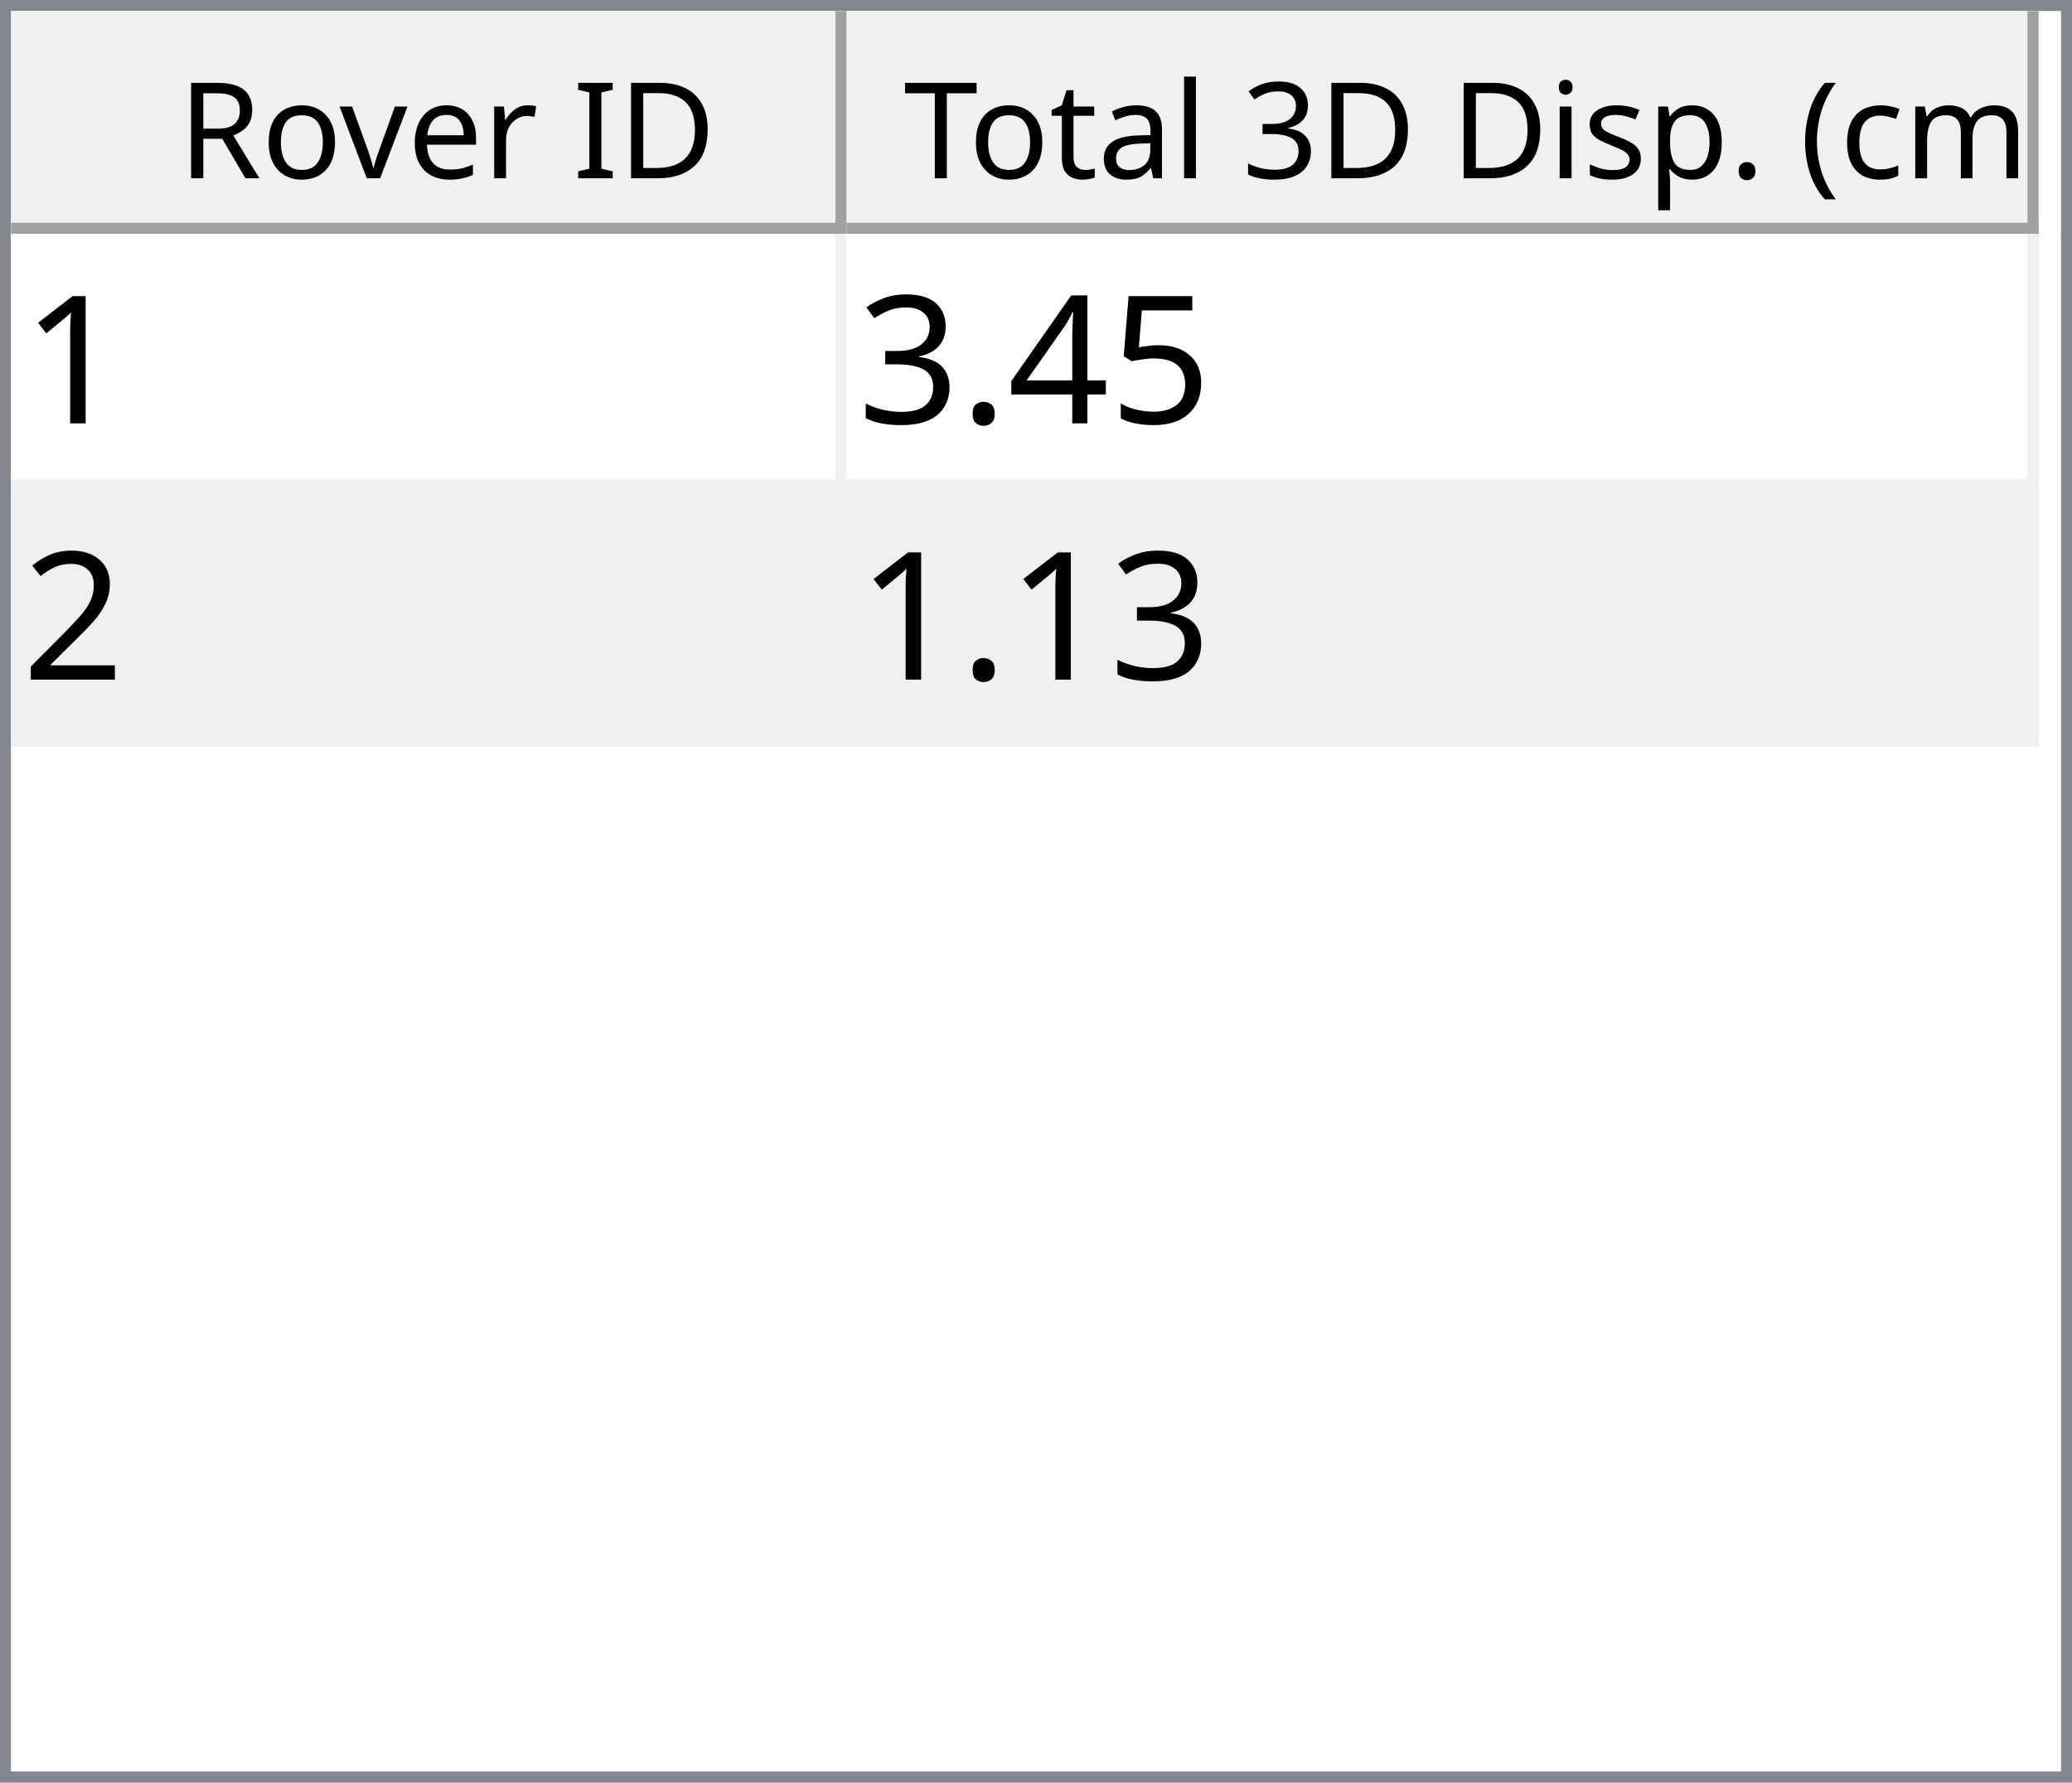
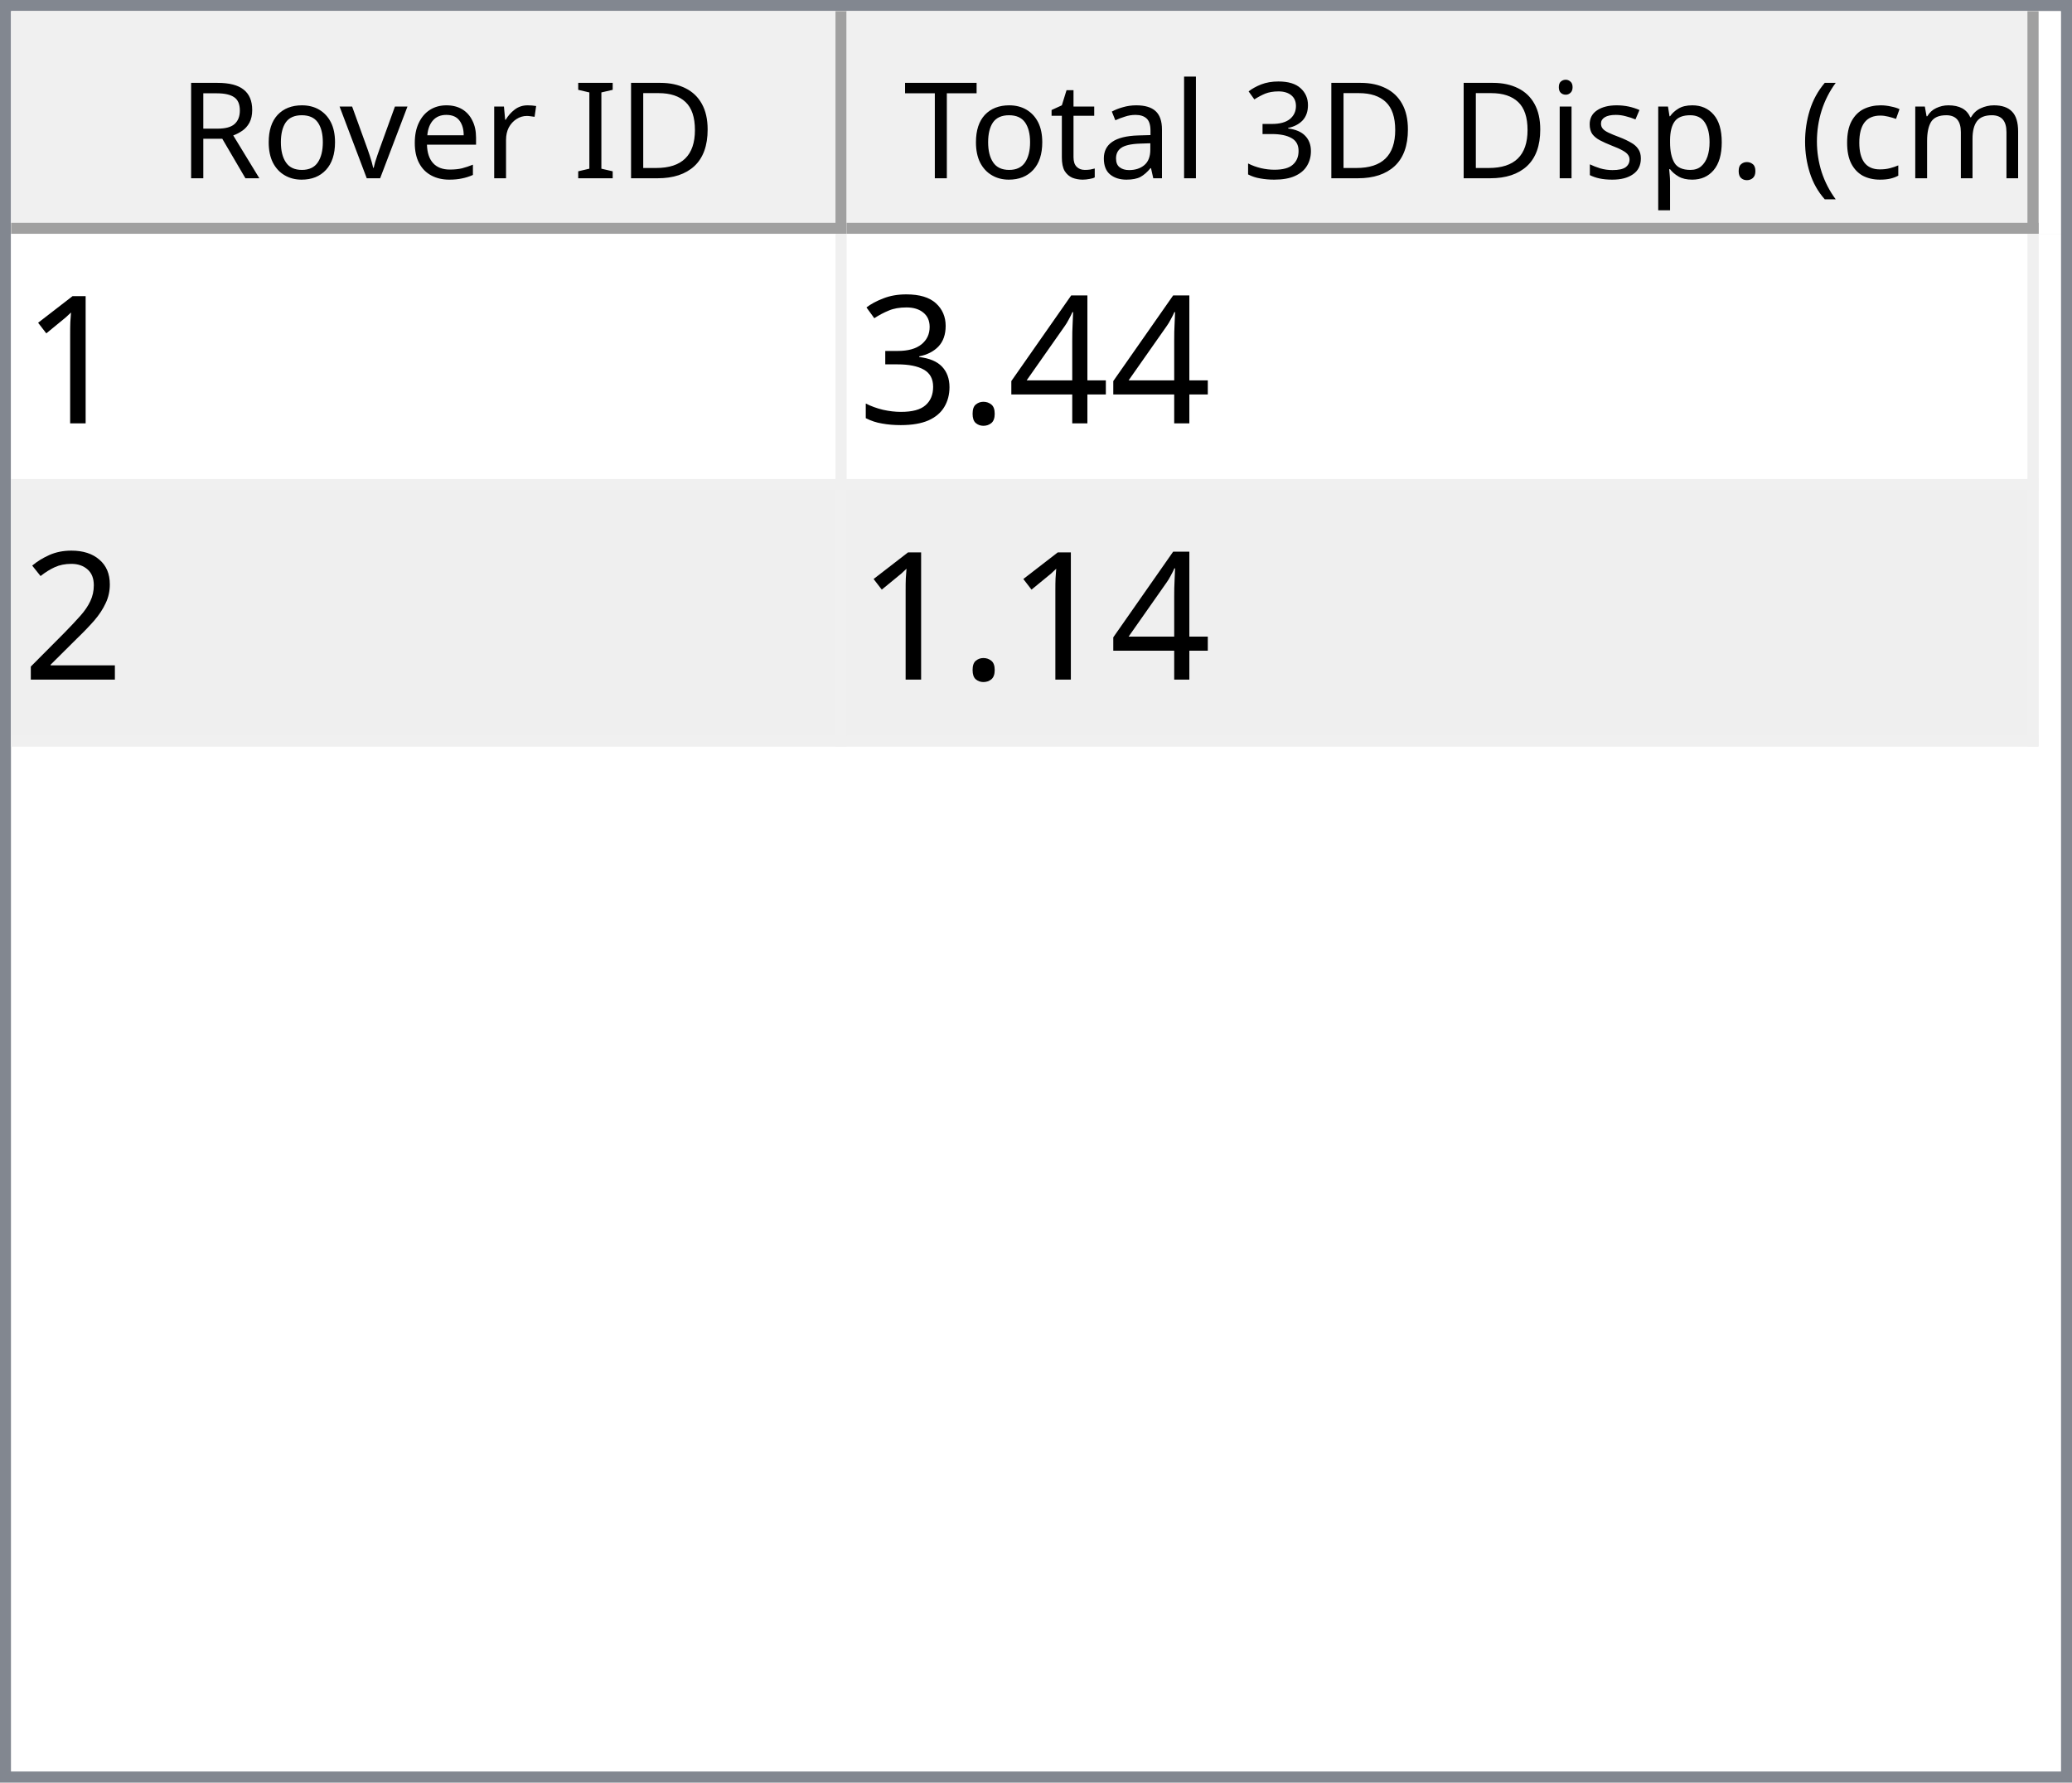
<svg xmlns="http://www.w3.org/2000/svg" style="fill-opacity:1; color-rendering:auto; color-interpolation:auto; text-rendering:auto; stroke:black; stroke-linecap:square; stroke-miterlimit:10; shape-rendering:auto; stroke-opacity:1; fill:black; stroke-dasharray:none; font-weight:normal; stroke-width:1; font-family:'Dialog'; font-style:normal; stroke-linejoin:miter; font-size:12px; stroke-dashoffset:0; image-rendering:auto;" width="186" height="160">
  <defs id="genericDefs" />
  <g>
    <defs id="defs1">
      <clipPath clipPathUnits="userSpaceOnUse" id="clipPath1">
        <path d="M0 0 L186 0 L186 160 L0 160 L0 0 Z" />
      </clipPath>
      <clipPath clipPathUnits="userSpaceOnUse" id="clipPath2">
        <path d="M0 0 L0 160 L186 160 L186 0 Z" />
      </clipPath>
      <clipPath clipPathUnits="userSpaceOnUse" id="clipPath3">
        <path d="M0 0 L0 20 L184 20 L184 0 Z" />
      </clipPath>
      <clipPath clipPathUnits="userSpaceOnUse" id="clipPath4">
        <path d="M0 0 L0 20 L75 20 L75 0 Z" />
      </clipPath>
      <clipPath clipPathUnits="userSpaceOnUse" id="clipPath5">
        <path d="M1 1 L1 19 L74 19 L74 1 Z" />
      </clipPath>
      <clipPath clipPathUnits="userSpaceOnUse" id="clipPath6">
        <path d="M0 0 L0 18 L73 18 L73 0 Z" />
      </clipPath>
      <clipPath clipPathUnits="userSpaceOnUse" id="clipPath7">
        <path d="M-0.5 -0.5 L-0.5 19.5 L74.5 19.5 L74.5 -0.5 Z" />
      </clipPath>
      <clipPath clipPathUnits="userSpaceOnUse" id="clipPath8">
        <path d="M0 0 L0 20 L107 20 L107 0 Z" />
      </clipPath>
      <clipPath clipPathUnits="userSpaceOnUse" id="clipPath9">
        <path d="M1 1 L1 19 L106 19 L106 1 Z" />
      </clipPath>
      <clipPath clipPathUnits="userSpaceOnUse" id="clipPath10">
        <path d="M0 0 L0 18 L105 18 L105 0 Z" />
      </clipPath>
      <clipPath clipPathUnits="userSpaceOnUse" id="clipPath11">
        <path d="M-0.5 -0.5 L-0.5 19.5 L106.5 19.5 L106.5 -0.5 Z" />
      </clipPath>
      <clipPath clipPathUnits="userSpaceOnUse" id="clipPath12">
        <path d="M0 0 L0 138 L184 138 L184 0 Z" />
      </clipPath>
      <clipPath clipPathUnits="userSpaceOnUse" id="clipPath13">
        <path d="M0 0 L0 46 L182 46 L182 0 Z" />
      </clipPath>
      <clipPath clipPathUnits="userSpaceOnUse" id="clipPath14">
        <path d="M-0.5 -0.5 L-0.5 45.5 L181.5 45.5 L181.5 -0.5 Z" />
      </clipPath>
      <clipPath clipPathUnits="userSpaceOnUse" id="clipPath15">
        <path d="M0 0 L0 22 L74 22 L74 0 Z" />
      </clipPath>
      <clipPath clipPathUnits="userSpaceOnUse" id="clipPath16">
        <path d="M0 0 L0 22 L106 22 L106 0 Z" />
      </clipPath>
      <font horiz-adv-x="64.551" id="font1">
        <font-face ascent="107.91" descent="25.098" units-per-em="100" style="font-style:normal; font-family:Segoe UI; font-weight:normal;" />
        <missing-glyph horiz-adv-x="64.551" d="M8.109 0 L8.109 68.266 L56.453 68.266 L56.453 0 L8.109 0 ZM15.328 7.234 L49.219 7.234 L49.219 61.031 L15.328 61.031 L15.328 7.234 Z" />
        <glyph unicode="D" horiz-adv-x="70.117" d="M9.188 0 L9.188 70.016 L28.516 70.016 Q65.531 70.016 65.531 35.891 Q65.531 19.672 55.25 9.836 Q44.969 0 27.734 0 L9.188 0 ZM17.391 62.594 L17.391 7.422 L27.828 7.422 Q41.609 7.422 49.273 14.797 Q56.938 22.172 56.938 35.688 Q56.938 62.594 28.328 62.594 L17.391 62.594 Z" />
        <glyph unicode="I" horiz-adv-x="26.611" d="M17.391 0 L9.188 0 L9.188 70.016 L17.391 70.016 L17.391 0 Z" />
        <glyph unicode=" " horiz-adv-x="27.393" d="" />
        <glyph unicode="r" horiz-adv-x="34.766" d="M34.188 41.891 Q32.078 43.5 28.125 43.5 Q23 43.5 19.555 38.672 Q16.109 33.844 16.109 25.484 L16.109 0 L8.109 0 L8.109 50 L16.109 50 L16.109 39.703 L16.312 39.703 Q18.016 44.969 21.531 47.922 Q25.047 50.875 29.391 50.875 Q32.516 50.875 34.188 50.203 L34.188 41.891 Z" />
        <glyph unicode="e" horiz-adv-x="52.295" d="M48.297 23 L12.984 23 Q13.188 14.656 17.484 10.109 Q21.781 5.562 29.297 5.562 Q37.75 5.562 44.828 11.141 L44.828 3.609 Q38.234 -1.172 27.391 -1.172 Q16.797 -1.172 10.742 5.641 Q4.688 12.453 4.688 24.812 Q4.688 36.469 11.305 43.82 Q17.922 51.172 27.734 51.172 Q37.547 51.172 42.922 44.828 Q48.297 38.484 48.297 27.203 L48.297 23 ZM40.094 29.781 Q40.047 36.719 36.75 40.578 Q33.453 44.438 27.594 44.438 Q21.922 44.438 17.969 40.383 Q14.016 36.328 13.094 29.781 L40.094 29.781 Z" />
        <glyph unicode="v" horiz-adv-x="47.9" d="M47.406 50 L27.484 0 L19.625 0 L0.688 50 L9.469 50 L22.172 13.672 Q23.578 9.672 23.922 6.688 L24.125 6.688 Q24.609 10.453 25.688 13.484 L38.969 50 L47.406 50 Z" />
        <glyph unicode="o" horiz-adv-x="58.594" d="M29 -1.172 Q17.922 -1.172 11.305 5.836 Q4.688 12.844 4.688 24.422 Q4.688 37.016 11.57 44.094 Q18.453 51.172 30.172 51.172 Q41.359 51.172 47.633 44.289 Q53.906 37.406 53.906 25.203 Q53.906 13.234 47.141 6.031 Q40.375 -1.172 29 -1.172 ZM29.594 44.438 Q21.875 44.438 17.383 39.188 Q12.891 33.938 12.891 24.703 Q12.891 15.828 17.43 10.695 Q21.969 5.562 29.594 5.562 Q37.359 5.562 41.531 10.594 Q45.703 15.625 45.703 24.906 Q45.703 34.281 41.531 39.359 Q37.359 44.438 29.594 44.438 Z" />
        <glyph unicode="R" horiz-adv-x="59.814" d="M59.375 0 L49.609 0 L37.891 19.625 Q36.281 22.359 34.766 24.289 Q33.25 26.219 31.664 27.438 Q30.078 28.656 28.25 29.219 Q26.422 29.781 24.125 29.781 L17.391 29.781 L17.391 0 L9.188 0 L9.188 70.016 L30.078 70.016 Q34.672 70.016 38.555 68.867 Q42.438 67.719 45.289 65.375 Q48.141 63.031 49.758 59.547 Q51.375 56.062 51.375 51.375 Q51.375 47.703 50.273 44.656 Q49.172 41.609 47.148 39.211 Q45.125 36.812 42.266 35.133 Q39.406 33.453 35.844 32.516 L35.844 32.328 Q37.594 31.547 38.891 30.547 Q40.188 29.547 41.359 28.18 Q42.531 26.812 43.68 25.078 Q44.828 23.344 46.234 21.047 L59.375 0 ZM17.391 62.594 L17.391 37.203 L28.516 37.203 Q31.594 37.203 34.203 38.133 Q36.812 39.062 38.719 40.797 Q40.625 42.531 41.703 45.047 Q42.781 47.562 42.781 50.688 Q42.781 56.297 39.141 59.445 Q35.5 62.594 28.609 62.594 L17.391 62.594 Z" />
        <glyph unicode=")" horiz-adv-x="30.176" d="M8.297 -15.922 L1.172 -15.922 Q16.406 2.344 16.406 26.812 Q16.406 51.469 1.078 70.016 L8.297 70.016 Q23.531 52.156 23.531 26.703 Q23.531 1.375 8.297 -15.922 Z" />
        <glyph unicode="m" horiz-adv-x="86.133" d="M79.109 0 L71.094 0 L71.094 28.719 Q71.094 37.016 68.531 40.727 Q65.969 44.438 59.906 44.438 Q54.781 44.438 51.195 39.75 Q47.609 35.062 47.609 28.516 L47.609 0 L39.594 0 L39.594 29.688 Q39.594 44.438 28.219 44.438 Q22.953 44.438 19.531 40.016 Q16.109 35.594 16.109 28.516 L16.109 0 L8.109 0 L8.109 50 L16.109 50 L16.109 42.094 L16.312 42.094 Q21.625 51.172 31.844 51.172 Q36.969 51.172 40.773 48.312 Q44.578 45.453 46 40.828 Q51.562 51.172 62.594 51.172 Q79.109 51.172 79.109 30.812 L79.109 0 Z" />
        <glyph unicode="c" horiz-adv-x="46.191" d="M42.188 2.297 Q36.422 -1.172 28.516 -1.172 Q17.828 -1.172 11.258 5.789 Q4.688 12.75 4.688 23.828 Q4.688 36.188 11.766 43.68 Q18.844 51.172 30.672 51.172 Q37.25 51.172 42.281 48.734 L42.281 40.531 Q36.719 44.438 30.375 44.438 Q22.703 44.438 17.797 38.945 Q12.891 33.453 12.891 24.516 Q12.891 15.719 17.508 10.641 Q22.125 5.562 29.891 5.562 Q36.422 5.562 42.188 9.906 L42.188 2.297 Z" />
        <glyph unicode="(" horiz-adv-x="30.176" d="M29.109 -15.922 L21.969 -15.922 Q6.844 1.375 6.844 26.703 Q6.844 52.156 21.969 70.016 L29.203 70.016 Q13.875 51.469 13.875 26.812 Q13.875 2.344 29.109 -15.922 Z" />
        <glyph unicode="." horiz-adv-x="21.68" d="M10.891 -1.078 Q8.641 -1.078 7.055 0.539 Q5.469 2.156 5.469 4.391 Q5.469 6.641 7.055 8.273 Q8.641 9.906 10.891 9.906 Q13.188 9.906 14.797 8.273 Q16.406 6.641 16.406 4.391 Q16.406 2.156 14.797 0.539 Q13.188 -1.078 10.891 -1.078 Z" />
        <glyph unicode="p" horiz-adv-x="58.789" d="M16.312 7.234 L16.109 7.234 L16.109 -23 L8.109 -23 L8.109 50 L16.109 50 L16.109 41.219 L16.312 41.219 Q22.219 51.172 33.594 51.172 Q43.266 51.172 48.688 44.461 Q54.109 37.75 54.109 26.469 Q54.109 13.922 48 6.375 Q41.891 -1.172 31.297 -1.172 Q21.578 -1.172 16.312 7.234 ZM16.109 27.391 L16.109 20.406 Q16.109 14.203 20.141 9.883 Q24.172 5.562 30.375 5.562 Q37.641 5.562 41.773 11.133 Q45.906 16.703 45.906 26.609 Q45.906 34.969 42.047 39.703 Q38.188 44.438 31.594 44.438 Q24.609 44.438 20.359 39.578 Q16.109 34.719 16.109 27.391 Z" />
        <glyph unicode="s" horiz-adv-x="42.432" d="M5.078 1.812 L5.078 10.406 Q11.625 5.562 19.484 5.562 Q30.031 5.562 30.031 12.594 Q30.031 14.594 29.125 15.992 Q28.219 17.391 26.68 18.461 Q25.141 19.531 23.07 20.383 Q21 21.234 18.609 22.172 Q15.281 23.484 12.766 24.828 Q10.25 26.172 8.57 27.859 Q6.891 29.547 6.031 31.695 Q5.172 33.844 5.172 36.719 Q5.172 40.234 6.789 42.945 Q8.406 45.656 11.086 47.484 Q13.766 49.312 17.211 50.242 Q20.656 51.172 24.312 51.172 Q30.812 51.172 35.938 48.922 L35.938 40.828 Q30.422 44.438 23.25 44.438 Q21 44.438 19.195 43.922 Q17.391 43.406 16.094 42.477 Q14.797 41.547 14.086 40.258 Q13.375 38.969 13.375 37.406 Q13.375 35.453 14.086 34.133 Q14.797 32.812 16.164 31.789 Q17.531 30.766 19.484 29.938 Q21.438 29.109 23.922 28.125 Q27.25 26.859 29.883 25.516 Q32.516 24.172 34.375 22.484 Q36.234 20.797 37.234 18.602 Q38.234 16.406 38.234 13.375 Q38.234 9.672 36.602 6.938 Q34.969 4.203 32.234 2.398 Q29.5 0.594 25.93 -0.289 Q22.359 -1.172 18.453 -1.172 Q10.75 -1.172 5.078 1.812 Z" />
        <glyph unicode="i" horiz-adv-x="24.219" d="M12.203 62.703 Q10.062 62.703 8.547 64.164 Q7.031 65.625 7.031 67.875 Q7.031 70.125 8.547 71.609 Q10.062 73.094 12.203 73.094 Q14.406 73.094 15.945 71.609 Q17.484 70.125 17.484 67.875 Q17.484 65.719 15.945 64.211 Q14.406 62.703 12.203 62.703 ZM16.109 0 L8.109 0 L8.109 50 L16.109 50 L16.109 0 Z" />
        <glyph unicode="3" horiz-adv-x="53.906" d="M46.531 19.828 Q46.531 15.094 44.75 11.211 Q42.969 7.328 39.719 4.57 Q36.469 1.812 31.93 0.297 Q27.391 -1.219 21.922 -1.219 Q11.922 -1.219 6 2.594 L6 11.188 Q13.094 5.609 22.219 5.609 Q25.875 5.609 28.828 6.539 Q31.781 7.469 33.906 9.227 Q36.031 10.984 37.18 13.477 Q38.328 15.969 38.328 19.094 Q38.328 32.812 18.797 32.812 L12.984 32.812 L12.984 39.594 L18.5 39.594 Q35.797 39.594 35.797 52.484 Q35.797 64.406 22.609 64.406 Q15.188 64.406 8.688 59.422 L8.688 67.188 Q15.375 71.188 24.609 71.188 Q29 71.188 32.57 69.969 Q36.141 68.75 38.68 66.555 Q41.219 64.359 42.609 61.281 Q44 58.203 44 54.5 Q44 40.672 30.031 36.719 L30.031 36.531 Q33.594 36.141 36.625 34.797 Q39.656 33.453 41.852 31.305 Q44.047 29.156 45.289 26.25 Q46.531 23.344 46.531 19.828 Z" />
        <glyph unicode="l" horiz-adv-x="24.219" d="M16.109 0 L8.109 0 L8.109 74.031 L16.109 74.031 L16.109 0 Z" />
        <glyph unicode="a" horiz-adv-x="50.879" d="M43.891 0 L35.891 0 L35.891 7.812 L35.688 7.812 Q30.469 -1.172 20.312 -1.172 Q12.844 -1.172 8.617 2.781 Q4.391 6.734 4.391 13.281 Q4.391 27.297 20.906 29.594 L35.891 31.688 Q35.891 44.438 25.594 44.438 Q16.547 44.438 9.281 38.281 L9.281 46.484 Q16.656 51.172 26.266 51.172 Q43.891 51.172 43.891 32.516 L43.891 0 ZM35.891 25.297 L23.828 23.641 Q18.266 22.859 15.43 20.875 Q12.594 18.891 12.594 13.875 Q12.594 10.203 15.211 7.883 Q17.828 5.562 22.172 5.562 Q28.125 5.562 32.008 9.742 Q35.891 13.922 35.891 20.312 L35.891 25.297 Z" />
        <glyph unicode="t" horiz-adv-x="33.887" d="M31.297 0.484 Q28.469 -1.078 23.828 -1.078 Q10.688 -1.078 10.688 13.578 L10.688 43.172 L2.094 43.172 L2.094 50 L10.688 50 L10.688 62.203 L18.703 64.797 L18.703 50 L31.297 50 L31.297 43.172 L18.703 43.172 L18.703 14.984 Q18.703 9.969 20.414 7.82 Q22.125 5.672 26.078 5.672 Q29.109 5.672 31.297 7.328 L31.297 0.484 Z" />
        <glyph unicode="T" horiz-adv-x="52.393" d="M50.594 62.594 L30.375 62.594 L30.375 0 L22.172 0 L22.172 62.594 L2 62.594 L2 70.016 L50.594 70.016 L50.594 62.594 Z" />
      </font>
      <font horiz-adv-x="75.0" id="font2">
        <font-face ascent="100.537" descent="21.973" units-per-em="100" style="font-style:normal; font-family:sans-serif; font-weight:normal;" />
        <missing-glyph horiz-adv-x="75.0" d="M12.5 0 L12.5 62.5 L62.5 62.5 L62.5 0 L12.5 0 ZM14.062 1.562 L60.938 1.562 L60.938 60.938 L14.062 60.938 L14.062 1.562 Z" />
        <glyph unicode="1" horiz-adv-x="55.615" d="M37.25 0 L28.469 0 L28.469 56 Q25.297 52.984 20.141 49.953 Q14.984 46.922 10.891 45.406 L10.891 53.906 Q18.266 57.375 23.781 62.305 Q29.297 67.234 31.594 71.875 L37.25 71.875 L37.25 0 Z" />
-         <glyph unicode="5" horiz-adv-x="55.615" d="M4.156 18.75 L13.375 19.531 Q14.406 12.797 18.141 9.398 Q21.875 6 27.156 6 Q33.5 6 37.891 10.789 Q42.281 15.578 42.281 23.484 Q42.281 31 38.062 35.352 Q33.844 39.703 27 39.703 Q22.75 39.703 19.336 37.773 Q15.922 35.844 13.969 32.766 L5.719 33.844 L12.641 70.609 L48.25 70.609 L48.25 62.203 L19.672 62.203 L15.828 42.969 Q22.266 47.469 29.344 47.469 Q38.719 47.469 45.164 40.969 Q51.609 34.469 51.609 24.266 Q51.609 14.547 45.953 7.469 Q39.062 -1.219 27.156 -1.219 Q17.391 -1.219 11.211 4.25 Q5.031 9.719 4.156 18.75 Z" />
        <glyph unicode="4" horiz-adv-x="55.615" d="M32.328 0 L32.328 17.141 L1.266 17.141 L1.266 25.203 L33.938 71.578 L41.109 71.578 L41.109 25.203 L50.781 25.203 L50.781 17.141 L41.109 17.141 L41.109 0 L32.328 0 ZM32.328 25.203 L32.328 57.469 L9.906 25.203 L32.328 25.203 Z" />
        <glyph unicode="." horiz-adv-x="27.783" d="M9.078 0 L9.078 10.016 L19.094 10.016 L19.094 0 L9.078 0 Z" />
        <glyph unicode="3" horiz-adv-x="55.615" d="M4.203 18.891 L12.984 20.062 Q14.5 12.594 18.141 9.297 Q21.781 6 27 6 Q33.203 6 37.477 10.297 Q41.75 14.594 41.75 20.953 Q41.75 27 37.797 30.93 Q33.844 34.859 27.734 34.859 Q25.25 34.859 21.531 33.891 L22.516 41.609 Q23.391 41.5 23.922 41.5 Q29.547 41.5 34.039 44.43 Q38.531 47.359 38.531 53.469 Q38.531 58.297 35.258 61.477 Q31.984 64.656 26.812 64.656 Q21.688 64.656 18.266 61.43 Q14.844 58.203 13.875 51.766 L5.078 53.328 Q6.688 62.156 12.398 67.016 Q18.109 71.875 26.609 71.875 Q32.469 71.875 37.398 69.359 Q42.328 66.844 44.945 62.5 Q47.562 58.156 47.562 53.266 Q47.562 48.641 45.07 44.828 Q42.578 41.016 37.703 38.766 Q44.047 37.312 47.562 32.695 Q51.078 28.078 51.078 21.141 Q51.078 11.766 44.242 5.25 Q37.406 -1.266 26.953 -1.266 Q17.531 -1.266 11.305 4.352 Q5.078 9.969 4.203 18.891 Z" />
        <glyph unicode="2" horiz-adv-x="55.615" d="M50.344 8.453 L50.344 0 L3.031 0 Q2.938 3.172 4.047 6.109 Q5.859 10.938 9.836 15.625 Q13.812 20.312 21.344 26.469 Q33.016 36.031 37.117 41.625 Q41.219 47.219 41.219 52.203 Q41.219 57.422 37.477 61.008 Q33.734 64.594 27.734 64.594 Q21.391 64.594 17.578 60.789 Q13.766 56.984 13.719 50.25 L4.688 51.172 Q5.609 61.281 11.664 66.578 Q17.719 71.875 27.938 71.875 Q38.234 71.875 44.242 66.164 Q50.25 60.453 50.25 52 Q50.25 47.703 48.492 43.555 Q46.734 39.406 42.656 34.812 Q38.578 30.219 29.109 22.219 Q21.188 15.578 18.945 13.211 Q16.703 10.844 15.234 8.453 L50.344 8.453 Z" />
      </font>
    </defs>
    <g style="fill:white; stroke:white;">
      <rect x="0" y="0" width="186" style="clip-path:url(#clipPath1); stroke:none;" height="160" />
    </g>
    <g style="fill:white; text-rendering:optimizeSpeed; color-rendering:optimizeSpeed; image-rendering:optimizeSpeed; shape-rendering:crispEdges; stroke:white; color-interpolation:sRGB;">
      <rect x="0" width="186" height="160" y="0" style="stroke:none;" />
      <path style="stroke:none;" d="M0 160 L186 160 L186 0 L0 0 Z" />
    </g>
    <g style="fill:rgb(240,240,240); font-family:'Segoe UI'; stroke:rgb(240,240,240);">
      <rect x="0" y="0" width="186" style="clip-path:url(#clipPath2); stroke:none;" height="160" />
    </g>
    <g style="fill:rgb(130,135,144); font-family:'Segoe UI'; stroke:rgb(130,135,144);">
      <path d="M0 0 L186 0 L186 160 L0 160 L0 0 ZM1 1 L185 1 L185 159 L1 159 L1 1 Z" style="fill-rule:evenodd; clip-path:url(#clipPath2); stroke:none;" />
    </g>
    <g style="fill:white; font-family:'Segoe UI'; stroke:white;" transform="translate(1,1)">
      <rect x="0" y="0" width="184" style="clip-path:url(#clipPath3); stroke:none;" height="20" />
    </g>
    <g style="fill:rgb(240,240,240); font-family:'Segoe UI'; stroke:rgb(240,240,240);" transform="translate(1,1)">
      <rect x="0" y="0" width="75" style="clip-path:url(#clipPath4); stroke:none;" height="20" />
    </g>
    <g style="font-family:'Segoe UI';" transform="translate(2,2)">
      <text x="14" xml:space="preserve" y="14" style="clip-path:url(#clipPath6); stroke:none;">Rover ID</text>
    </g>
    <g style="fill:rgb(160,160,160); font-family:'Segoe UI'; stroke:rgb(160,160,160); stroke-linejoin:bevel;" transform="translate(1.5,1.5)">
      <line x1="74" x2="74" y1="0" style="fill:none; clip-path:url(#clipPath7);" y2="19" />
    </g>
    <g style="fill:rgb(160,160,160); font-family:'Segoe UI'; stroke:rgb(160,160,160); stroke-linejoin:bevel;" transform="matrix(1,0,0,1,1,1) translate(0.5,0.5)">
      <line x1="0" x2="74" y1="19" style="fill:none; clip-path:url(#clipPath7);" y2="19" />
    </g>
    <g style="fill:rgb(240,240,240); font-family:'Segoe UI'; stroke:rgb(240,240,240);" transform="translate(76,1)">
      <rect x="0" y="0" width="107" style="clip-path:url(#clipPath8); stroke:none;" height="20" />
    </g>
    <g style="font-family:'Segoe UI';" transform="translate(77,2)">
      <text x="1" xml:space="preserve" y="14" style="clip-path:url(#clipPath10); stroke:none;"> Total 3D Disp. (cm)</text>
    </g>
    <g style="fill:rgb(160,160,160); font-family:'Segoe UI'; stroke:rgb(160,160,160); stroke-linejoin:bevel;" transform="translate(76.5,1.5)">
      <line x1="106" x2="106" y1="0" style="fill:none; clip-path:url(#clipPath11);" y2="19" />
    </g>
    <g style="fill:rgb(160,160,160); font-family:'Segoe UI'; stroke:rgb(160,160,160); stroke-linejoin:bevel;" transform="matrix(1,0,0,1,76,1) translate(0.5,0.5)">
      <line x1="0" x2="106" y1="19" style="fill:none; clip-path:url(#clipPath11);" y2="19" />
    </g>
    <g style="fill:white; font-family:'Segoe UI'; stroke:white;" transform="translate(1,21)">
      <rect x="0" y="0" width="184" style="clip-path:url(#clipPath12); stroke:none;" height="138" />
    </g>
    <g style="fill:rgb(240,240,240); font-size:16px; font-family:sans-serif; stroke:rgb(240,240,240);" transform="translate(1,21)">
      <rect x="0" y="0" width="182" style="clip-path:url(#clipPath13); stroke:none;" height="46" />
      <line transform="translate(0.5,0.5)" x1="0" x2="181" y1="22" style="clip-path:url(#clipPath14); fill:none; stroke-linejoin:bevel;" y2="22" />
    </g>
    <g transform="matrix(1,0,0,1,1,21) translate(0.5,0.5)" style="fill:rgb(240,240,240); font-size:16px; font-family:sans-serif; stroke:rgb(240,240,240); stroke-linejoin:bevel;">
      <line x1="0" x2="181" y1="45" style="fill:none; clip-path:url(#clipPath14);" y2="45" />
    </g>
    <g transform="matrix(1,0,0,1,1,21) translate(0.5,0.5)" style="fill:rgb(240,240,240); font-size:16px; font-family:sans-serif; stroke:rgb(240,240,240); stroke-linejoin:bevel;">
      <line x1="74" x2="74" y1="0" style="fill:none; clip-path:url(#clipPath14);" y2="45" />
    </g>
    <g transform="matrix(1,0,0,1,1,21) translate(0.5,0.5)" style="fill:rgb(240,240,240); font-size:16px; font-family:sans-serif; stroke:rgb(240,240,240); stroke-linejoin:bevel;">
      <line x1="181" x2="181" y1="0" style="fill:none; clip-path:url(#clipPath14);" y2="45" />
    </g>
    <g style="fill:white; font-size:16px; font-family:sans-serif; stroke:white;" transform="matrix(1,0,0,1,1,21)">
      <rect x="0" y="0" width="74" style="clip-path:url(#clipPath15); stroke:none;" height="22" />
      <text x="1" y="17" style="fill:black; clip-path:url(#clipPath15); stroke:none;" xml:space="preserve">1</text>
    </g>
    <g style="fill:white; font-size:16px; font-family:sans-serif; stroke:white;" transform="matrix(1,0,0,1,1,21) translate(75,0)">
      <rect x="0" y="0" width="106" style="clip-path:url(#clipPath16); stroke:none;" height="22" />
-       <text x="1" y="17" style="fill:black; clip-path:url(#clipPath16); stroke:none;" xml:space="preserve">3.45</text>
+       <text x="1" y="17" style="fill:black; clip-path:url(#clipPath16); stroke:none;" xml:space="preserve">3.44</text>
    </g>
    <g style="fill:rgb(239,239,239); font-size:16px; font-family:sans-serif; stroke:rgb(239,239,239);" transform="matrix(1,0,0,1,1,21) translate(0,23)">
      <rect x="0" y="0" width="74" style="clip-path:url(#clipPath15); stroke:none;" height="22" />
      <text x="1" y="17" style="fill:black; clip-path:url(#clipPath15); stroke:none;" xml:space="preserve">2</text>
    </g>
    <g style="fill:rgb(239,239,239); font-size:16px; font-family:sans-serif; stroke:rgb(239,239,239);" transform="matrix(1,0,0,1,1,21) translate(75,23)">
      <rect x="0" y="0" width="106" style="clip-path:url(#clipPath16); stroke:none;" height="22" />
-       <text x="1" y="17" style="fill:black; clip-path:url(#clipPath16); stroke:none;" xml:space="preserve">1.13</text>
+       <text x="1" y="17" style="fill:black; clip-path:url(#clipPath16); stroke:none;" xml:space="preserve">1.14</text>
    </g>
  </g>
</svg>
